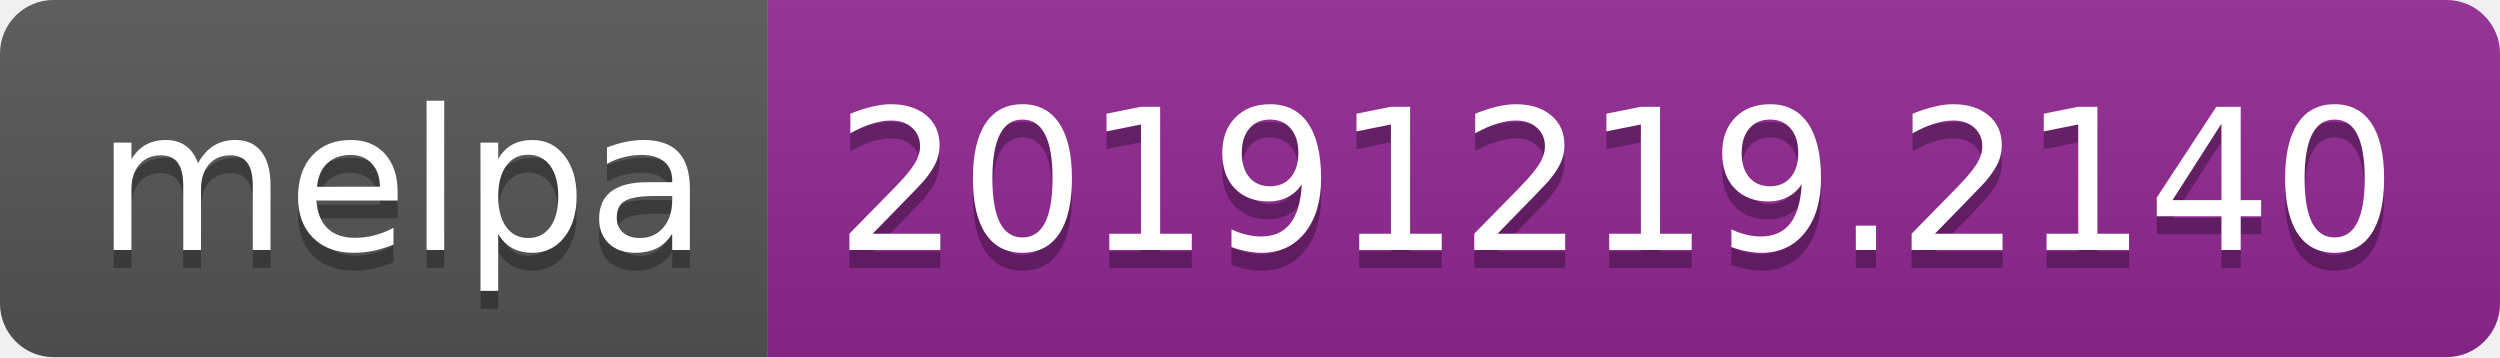
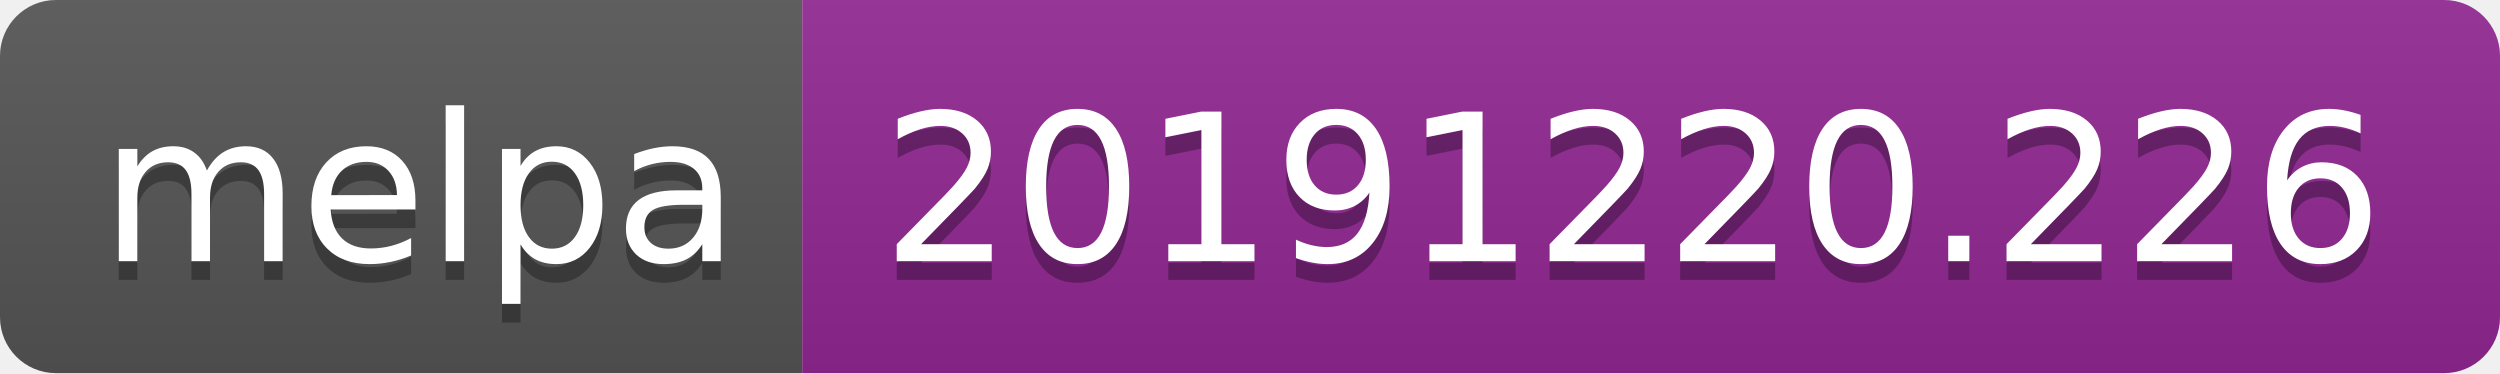
- <svg xmlns="http://www.w3.org/2000/svg" width="140" height="20">
+ <svg xmlns="http://www.w3.org/2000/svg" width="134" height="20">
  <linearGradient id="b" x2="0" y2="100%">
    <stop offset="0" stop-color="#bbb" stop-opacity=".1" />
    <stop offset="1" stop-opacity=".1" />
  </linearGradient>
  <clipPath id="a">
-     <rect width="140" height="20" rx="3" fill="#fff" />
+     <rect width="134" height="20" rx="3" fill="#fff" />
  </clipPath>
  <g clip-path="url(#a)">
    <path fill="#555" d="M0 0h43v20H0z" />
-     <path fill="#922793" d="M43 0h97v20H43z" />
-     <path fill="url(#b)" d="M0 0h140v20H0z" />
+     <path fill="#922793" d="M43 0h91v20H43z" />
+     <path fill="url(#b)" d="M0 0h134v20H0z" />
  </g>
  <g fill="#fff" text-anchor="middle" font-family="DejaVu Sans,Verdana,Geneva,sans-serif" font-size="110">
    <text x="225" y="150" fill="#010101" fill-opacity=".3" transform="scale(.1)" textLength="330">melpa</text>
    <text x="225" y="140" transform="scale(.1)" textLength="330">melpa</text>
-     <text x="905" y="150" fill="#010101" fill-opacity=".3" transform="scale(.1)" textLength="870">20191219.2140</text>
-     <text x="905" y="140" transform="scale(.1)" textLength="870">20191219.2140</text>
+     <text x="875" y="150" fill="#010101" fill-opacity=".3" transform="scale(.1)" textLength="810">20191220.226</text>
+     <text x="875" y="140" transform="scale(.1)" textLength="810">20191220.226</text>
  </g>
</svg>
